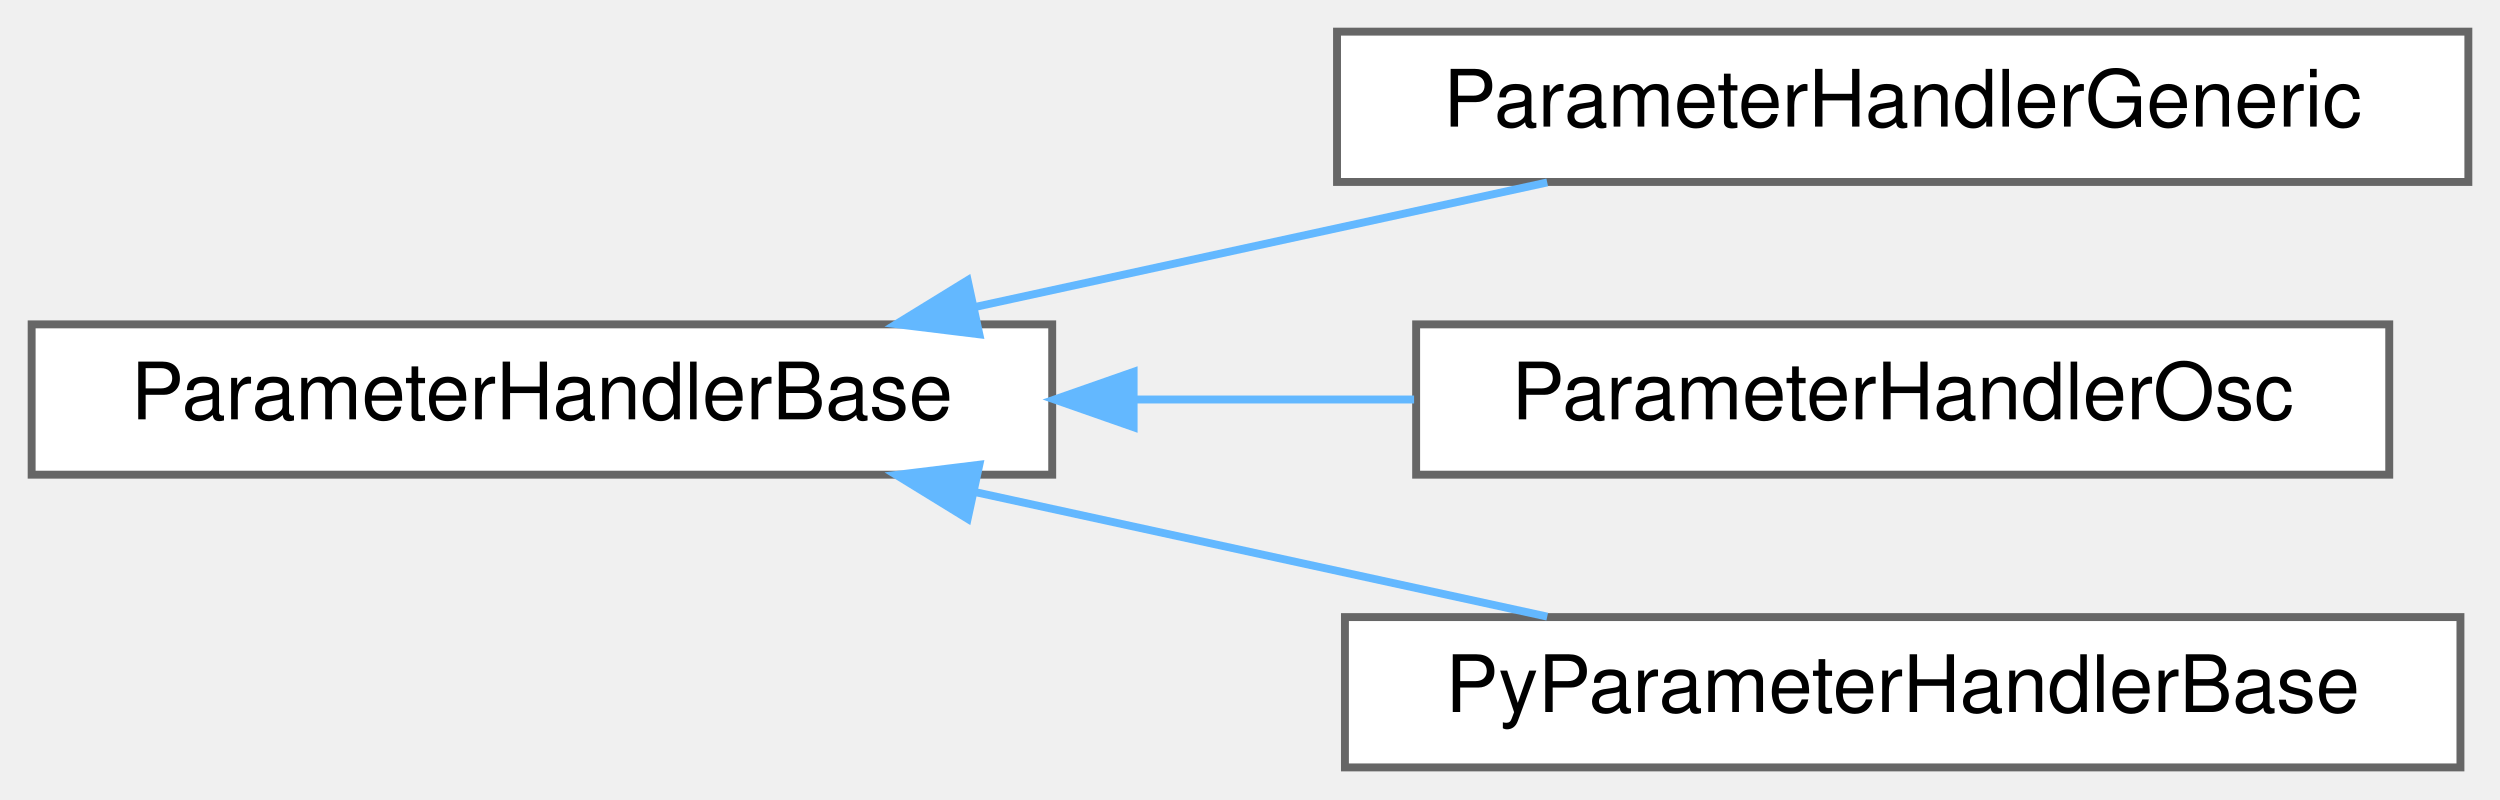
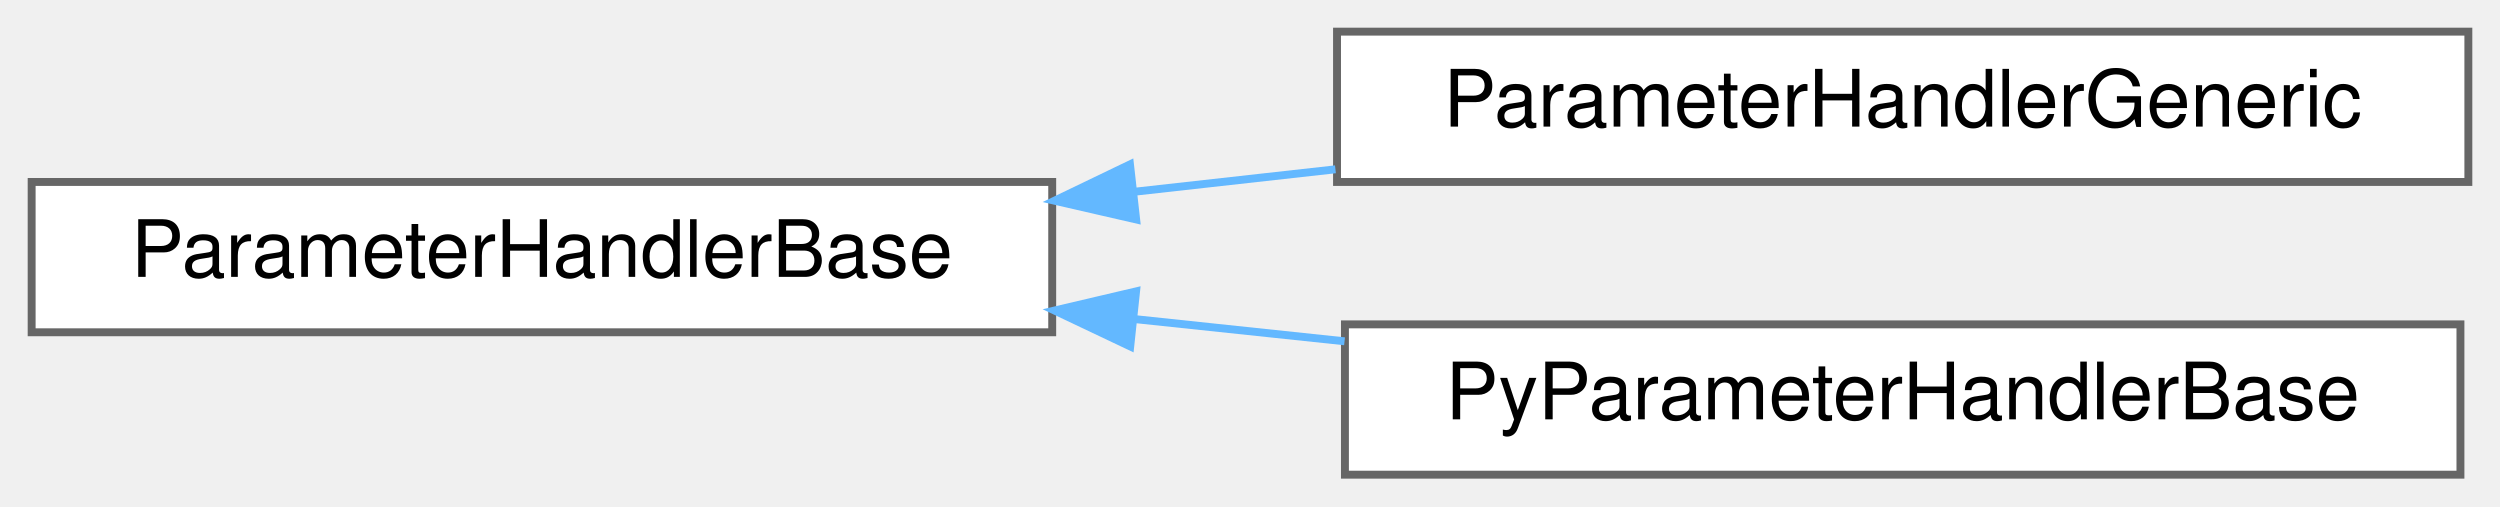
- <svg xmlns="http://www.w3.org/2000/svg" xmlns:xlink="http://www.w3.org/1999/xlink" width="316pt" height="101pt" viewBox="0.00 0.00 316.00 101.00">
-   <g id="graph0" class="graph" transform="scale(1 1) rotate(0) translate(4 97)">
+ <svg xmlns="http://www.w3.org/2000/svg" xmlns:xlink="http://www.w3.org/1999/xlink" width="316pt" height="64pt" viewBox="0.00 0.00 316.00 64.00">
+   <g id="graph0" class="graph" transform="scale(1 1) rotate(0) translate(4 60)">
    <g id="node1" class="node">
      <g id="a_node1">
        <a xlink:href="classParameterHandlerBase.html" target="_top" xlink:title="Base class responsible for handling of systematic error parameters. Capable of using PCA or using ada...">
-           <polygon fill="white" stroke="#666666" points="129,-56 0,-56 0,-37 129,-37 129,-56" />
-           <text text-anchor="middle" x="64.5" y="-44" font-family="Helvetica,sans-Serif" font-size="10.00">ParameterHandlerBase</text>
+           <polygon fill="white" stroke="#666666" points="129,-37 0,-37 0,-18 129,-18 129,-37" />
+           <text text-anchor="middle" x="64.5" y="-25" font-family="Helvetica,sans-Serif" font-size="10.00">ParameterHandlerBase</text>
        </a>
      </g>
    </g>
    <g id="node2" class="node">
      <g id="a_node2">
        <a xlink:href="classParameterHandlerGeneric.html" target="_top" xlink:title="Class responsible for handling of systematic error parameters with different types defined in the con...">
-           <polygon fill="white" stroke="#666666" points="308,-93 165,-93 165,-74 308,-74 308,-93" />
-           <text text-anchor="middle" x="236.5" y="-81" font-family="Helvetica,sans-Serif" font-size="10.00">ParameterHandlerGeneric</text>
+           <polygon fill="white" stroke="#666666" points="308,-56 165,-56 165,-37 308,-37 308,-56" />
+           <text text-anchor="middle" x="236.5" y="-44" font-family="Helvetica,sans-Serif" font-size="10.00">ParameterHandlerGeneric</text>
        </a>
      </g>
    </g>
    <g id="edge1" class="edge">
-       <path fill="none" stroke="#63b8ff" d="M119.35,-58.22C142.63,-63.29 169.53,-69.14 191.57,-73.94" />
-       <polygon fill="#63b8ff" stroke="#63b8ff" points="119.79,-54.74 109.28,-56.03 118.31,-61.58 119.79,-54.74" />
+       <path fill="none" stroke="#63b8ff" d="M139.45,-35.77C147.87,-36.71 156.43,-37.66 164.8,-38.6" />
+       <polygon fill="#63b8ff" stroke="#63b8ff" points="139.61,-32.26 129.29,-34.63 138.83,-39.22 139.61,-32.26" />
    </g>
    <g id="node3" class="node">
      <g id="a_node3">
-         <a xlink:href="classParameterHandlerOsc.html" target="_top" xlink:title="Class responsible for handling of neutrino oscillation parameters.">
-           <polygon fill="white" stroke="#666666" points="298,-56 175,-56 175,-37 298,-37 298,-56" />
-           <text text-anchor="middle" x="236.5" y="-44" font-family="Helvetica,sans-Serif" font-size="10.00">ParameterHandlerOsc</text>
-         </a>
-       </g>
-     </g>
-     <g id="edge2" class="edge">
-       <path fill="none" stroke="#63b8ff" d="M139.52,-46.5C151.28,-46.5 163.33,-46.5 174.74,-46.5" />
-       <polygon fill="#63b8ff" stroke="#63b8ff" points="139.29,-43 129.29,-46.5 139.29,-50 139.29,-43" />
-     </g>
-     <g id="node4" class="node">
-       <g id="a_node4">
        <a xlink:href="classPyParameterHandlerBase.html" target="_top" xlink:title="EW: As ParameterHandlerBase is an abstract base class we have to do some gymnastics to get it to get ...">
          <polygon fill="white" stroke="#666666" points="307,-19 166,-19 166,0 307,0 307,-19" />
          <text text-anchor="middle" x="236.5" y="-7" font-family="Helvetica,sans-Serif" font-size="10.00">PyParameterHandlerBase</text>
        </a>
      </g>
    </g>
-     <g id="edge3" class="edge">
-       <path fill="none" stroke="#63b8ff" d="M119.35,-34.78C142.63,-29.71 169.53,-23.86 191.57,-19.06" />
-       <polygon fill="#63b8ff" stroke="#63b8ff" points="118.31,-31.42 109.28,-36.97 119.79,-38.26 118.31,-31.42" />
+     <g id="edge2" class="edge">
+       <path fill="none" stroke="#63b8ff" d="M139.5,-19.66C148.28,-18.73 157.23,-17.79 165.95,-16.86" />
+       <polygon fill="#63b8ff" stroke="#63b8ff" points="138.86,-16.21 129.29,-20.75 139.6,-23.17 138.86,-16.21" />
    </g>
  </g>
</svg>
